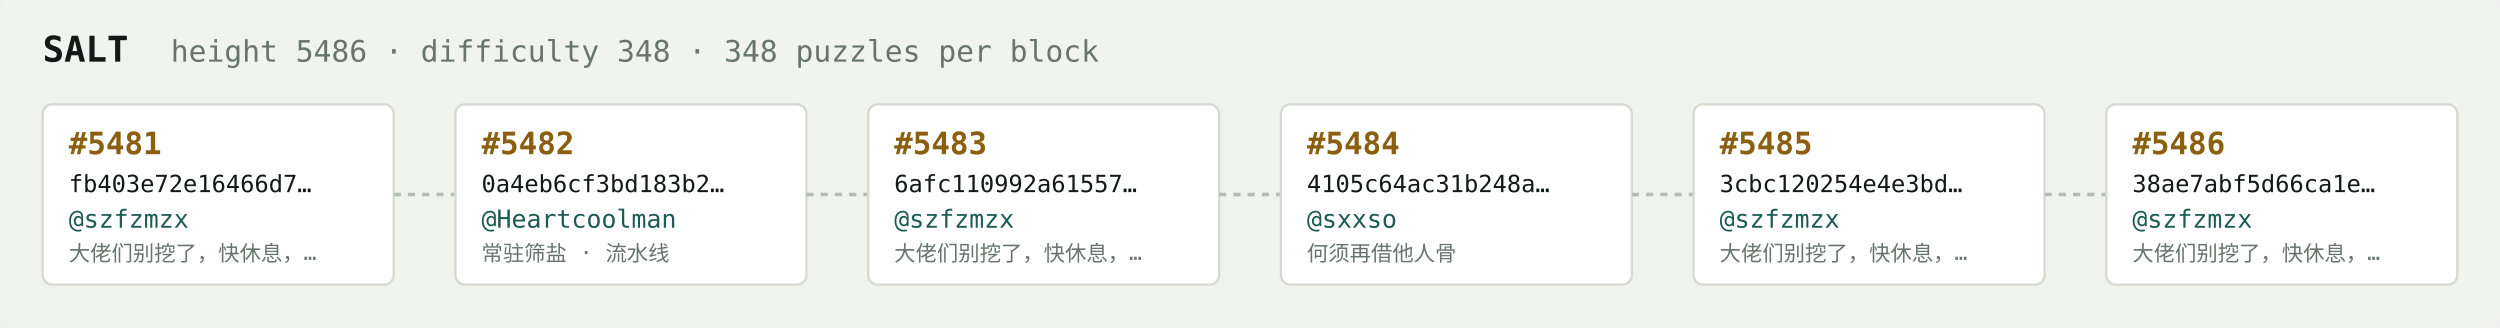
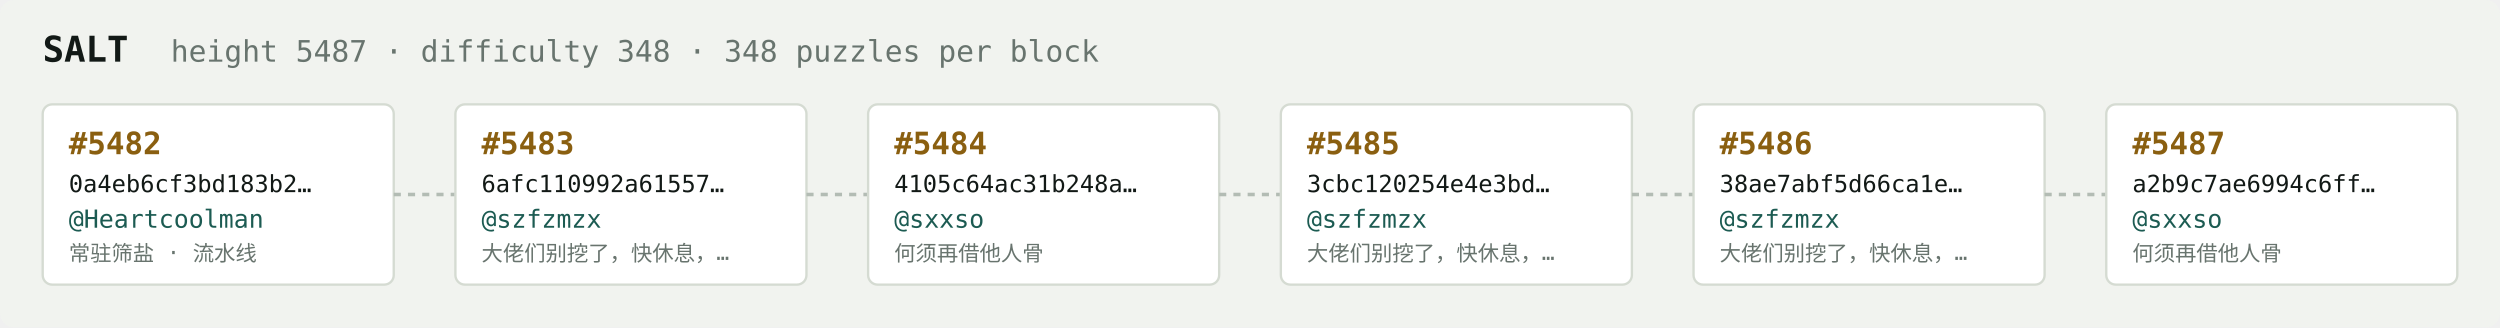
<svg xmlns="http://www.w3.org/2000/svg" width="1054" height="138" viewBox="0 0 1054 138" font-family="ui-monospace,SFMono-Regular,Menlo,monospace">
  <rect fill="#f1f3ef" width="1054" height="138" rx="6" />
  <text x="18" y="26" fill="#121916" font-size="15" font-weight="700">SALT</text>
-   <text x="72" y="26" fill="#68746e" font-size="12.5">height 5486 · difficulty 348 · 348 puzzles per block</text>
+   <text x="72" y="26" fill="#68746e" font-size="12.5">height 5487 · difficulty 348 · 348 puzzles per block</text>
  <rect x="18" y="44" width="148" height="76" rx="4" fill="#ffffff" stroke="#d5dbd2" stroke-width="1" />
-   <text x="29" y="65" fill="#8a5f10" font-size="13" font-weight="700">#5481</text>
-   <text x="29" y="81" fill="#121916" font-size="10">fb403e72e16466d7…</text>
-   <text x="29" y="96" fill="#1c5b52" font-size="10.5">@szfzmzx</text>
-   <text x="29" y="110" fill="#68746e" font-size="9">大佬们别挖了，快休息，…</text>
+   <text x="29" y="65" fill="#8a5f10" font-size="13" font-weight="700">#5482</text>
+   <text x="29" y="81" fill="#121916" font-size="10">0a4eb6cf3bd183b2…</text>
+   <text x="29" y="96" fill="#1c5b52" font-size="10.5">@Heartcoolman</text>
+   <text x="29" y="110" fill="#68746e" font-size="9">常驻筛盐 · 流水线</text>
  <line x1="166" y1="82.0" x2="192" y2="82.0" stroke="#b3bcb4" stroke-width="1.5" stroke-dasharray="3 3" />
  <rect x="192" y="44" width="148" height="76" rx="4" fill="#ffffff" stroke="#d5dbd2" stroke-width="1" />
-   <text x="203" y="65" fill="#8a5f10" font-size="13" font-weight="700">#5482</text>
-   <text x="203" y="81" fill="#121916" font-size="10">0a4eb6cf3bd183b2…</text>
-   <text x="203" y="96" fill="#1c5b52" font-size="10.5">@Heartcoolman</text>
-   <text x="203" y="110" fill="#68746e" font-size="9">常驻筛盐 · 流水线</text>
+   <text x="203" y="65" fill="#8a5f10" font-size="13" font-weight="700">#5483</text>
+   <text x="203" y="81" fill="#121916" font-size="10">6afc110992a61557…</text>
+   <text x="203" y="96" fill="#1c5b52" font-size="10.5">@szfzmzx</text>
+   <text x="203" y="110" fill="#68746e" font-size="9">大佬们别挖了，快休息，…</text>
  <line x1="340" y1="82.0" x2="366" y2="82.0" stroke="#b3bcb4" stroke-width="1.5" stroke-dasharray="3 3" />
  <rect x="366" y="44" width="148" height="76" rx="4" fill="#ffffff" stroke="#d5dbd2" stroke-width="1" />
-   <text x="377" y="65" fill="#8a5f10" font-size="13" font-weight="700">#5483</text>
-   <text x="377" y="81" fill="#121916" font-size="10">6afc110992a61557…</text>
-   <text x="377" y="96" fill="#1c5b52" font-size="10.5">@szfzmzx</text>
-   <text x="377" y="110" fill="#68746e" font-size="9">大佬们别挖了，快休息，…</text>
+   <text x="377" y="65" fill="#8a5f10" font-size="13" font-weight="700">#5484</text>
+   <text x="377" y="81" fill="#121916" font-size="10">4105c64ac31b248a…</text>
+   <text x="377" y="96" fill="#1c5b52" font-size="10.5">@sxxso</text>
+   <text x="377" y="110" fill="#68746e" font-size="9">何须再借他人骨</text>
  <line x1="514" y1="82.0" x2="540" y2="82.0" stroke="#b3bcb4" stroke-width="1.5" stroke-dasharray="3 3" />
  <rect x="540" y="44" width="148" height="76" rx="4" fill="#ffffff" stroke="#d5dbd2" stroke-width="1" />
-   <text x="551" y="65" fill="#8a5f10" font-size="13" font-weight="700">#5484</text>
-   <text x="551" y="81" fill="#121916" font-size="10">4105c64ac31b248a…</text>
-   <text x="551" y="96" fill="#1c5b52" font-size="10.5">@sxxso</text>
-   <text x="551" y="110" fill="#68746e" font-size="9">何须再借他人骨</text>
+   <text x="551" y="65" fill="#8a5f10" font-size="13" font-weight="700">#5485</text>
+   <text x="551" y="81" fill="#121916" font-size="10">3cbc120254e4e3bd…</text>
+   <text x="551" y="96" fill="#1c5b52" font-size="10.5">@szfzmzx</text>
+   <text x="551" y="110" fill="#68746e" font-size="9">大佬们别挖了，快休息，…</text>
  <line x1="688" y1="82.0" x2="714" y2="82.0" stroke="#b3bcb4" stroke-width="1.5" stroke-dasharray="3 3" />
  <rect x="714" y="44" width="148" height="76" rx="4" fill="#ffffff" stroke="#d5dbd2" stroke-width="1" />
-   <text x="725" y="65" fill="#8a5f10" font-size="13" font-weight="700">#5485</text>
-   <text x="725" y="81" fill="#121916" font-size="10">3cbc120254e4e3bd…</text>
+   <text x="725" y="65" fill="#8a5f10" font-size="13" font-weight="700">#5486</text>
+   <text x="725" y="81" fill="#121916" font-size="10">38ae7abf5d66ca1e…</text>
  <text x="725" y="96" fill="#1c5b52" font-size="10.5">@szfzmzx</text>
  <text x="725" y="110" fill="#68746e" font-size="9">大佬们别挖了，快休息，…</text>
  <line x1="862" y1="82.0" x2="888" y2="82.0" stroke="#b3bcb4" stroke-width="1.5" stroke-dasharray="3 3" />
  <rect x="888" y="44" width="148" height="76" rx="4" fill="#ffffff" stroke="#d5dbd2" stroke-width="1" />
-   <text x="899" y="65" fill="#8a5f10" font-size="13" font-weight="700">#5486</text>
-   <text x="899" y="81" fill="#121916" font-size="10">38ae7abf5d66ca1e…</text>
-   <text x="899" y="96" fill="#1c5b52" font-size="10.5">@szfzmzx</text>
-   <text x="899" y="110" fill="#68746e" font-size="9">大佬们别挖了，快休息，…</text>
+   <text x="899" y="65" fill="#8a5f10" font-size="13" font-weight="700">#5487</text>
+   <text x="899" y="81" fill="#121916" font-size="10">a2b9c7ae6994c6ff…</text>
+   <text x="899" y="96" fill="#1c5b52" font-size="10.5">@sxxso</text>
+   <text x="899" y="110" fill="#68746e" font-size="9">何须再借他人骨</text>
</svg>
